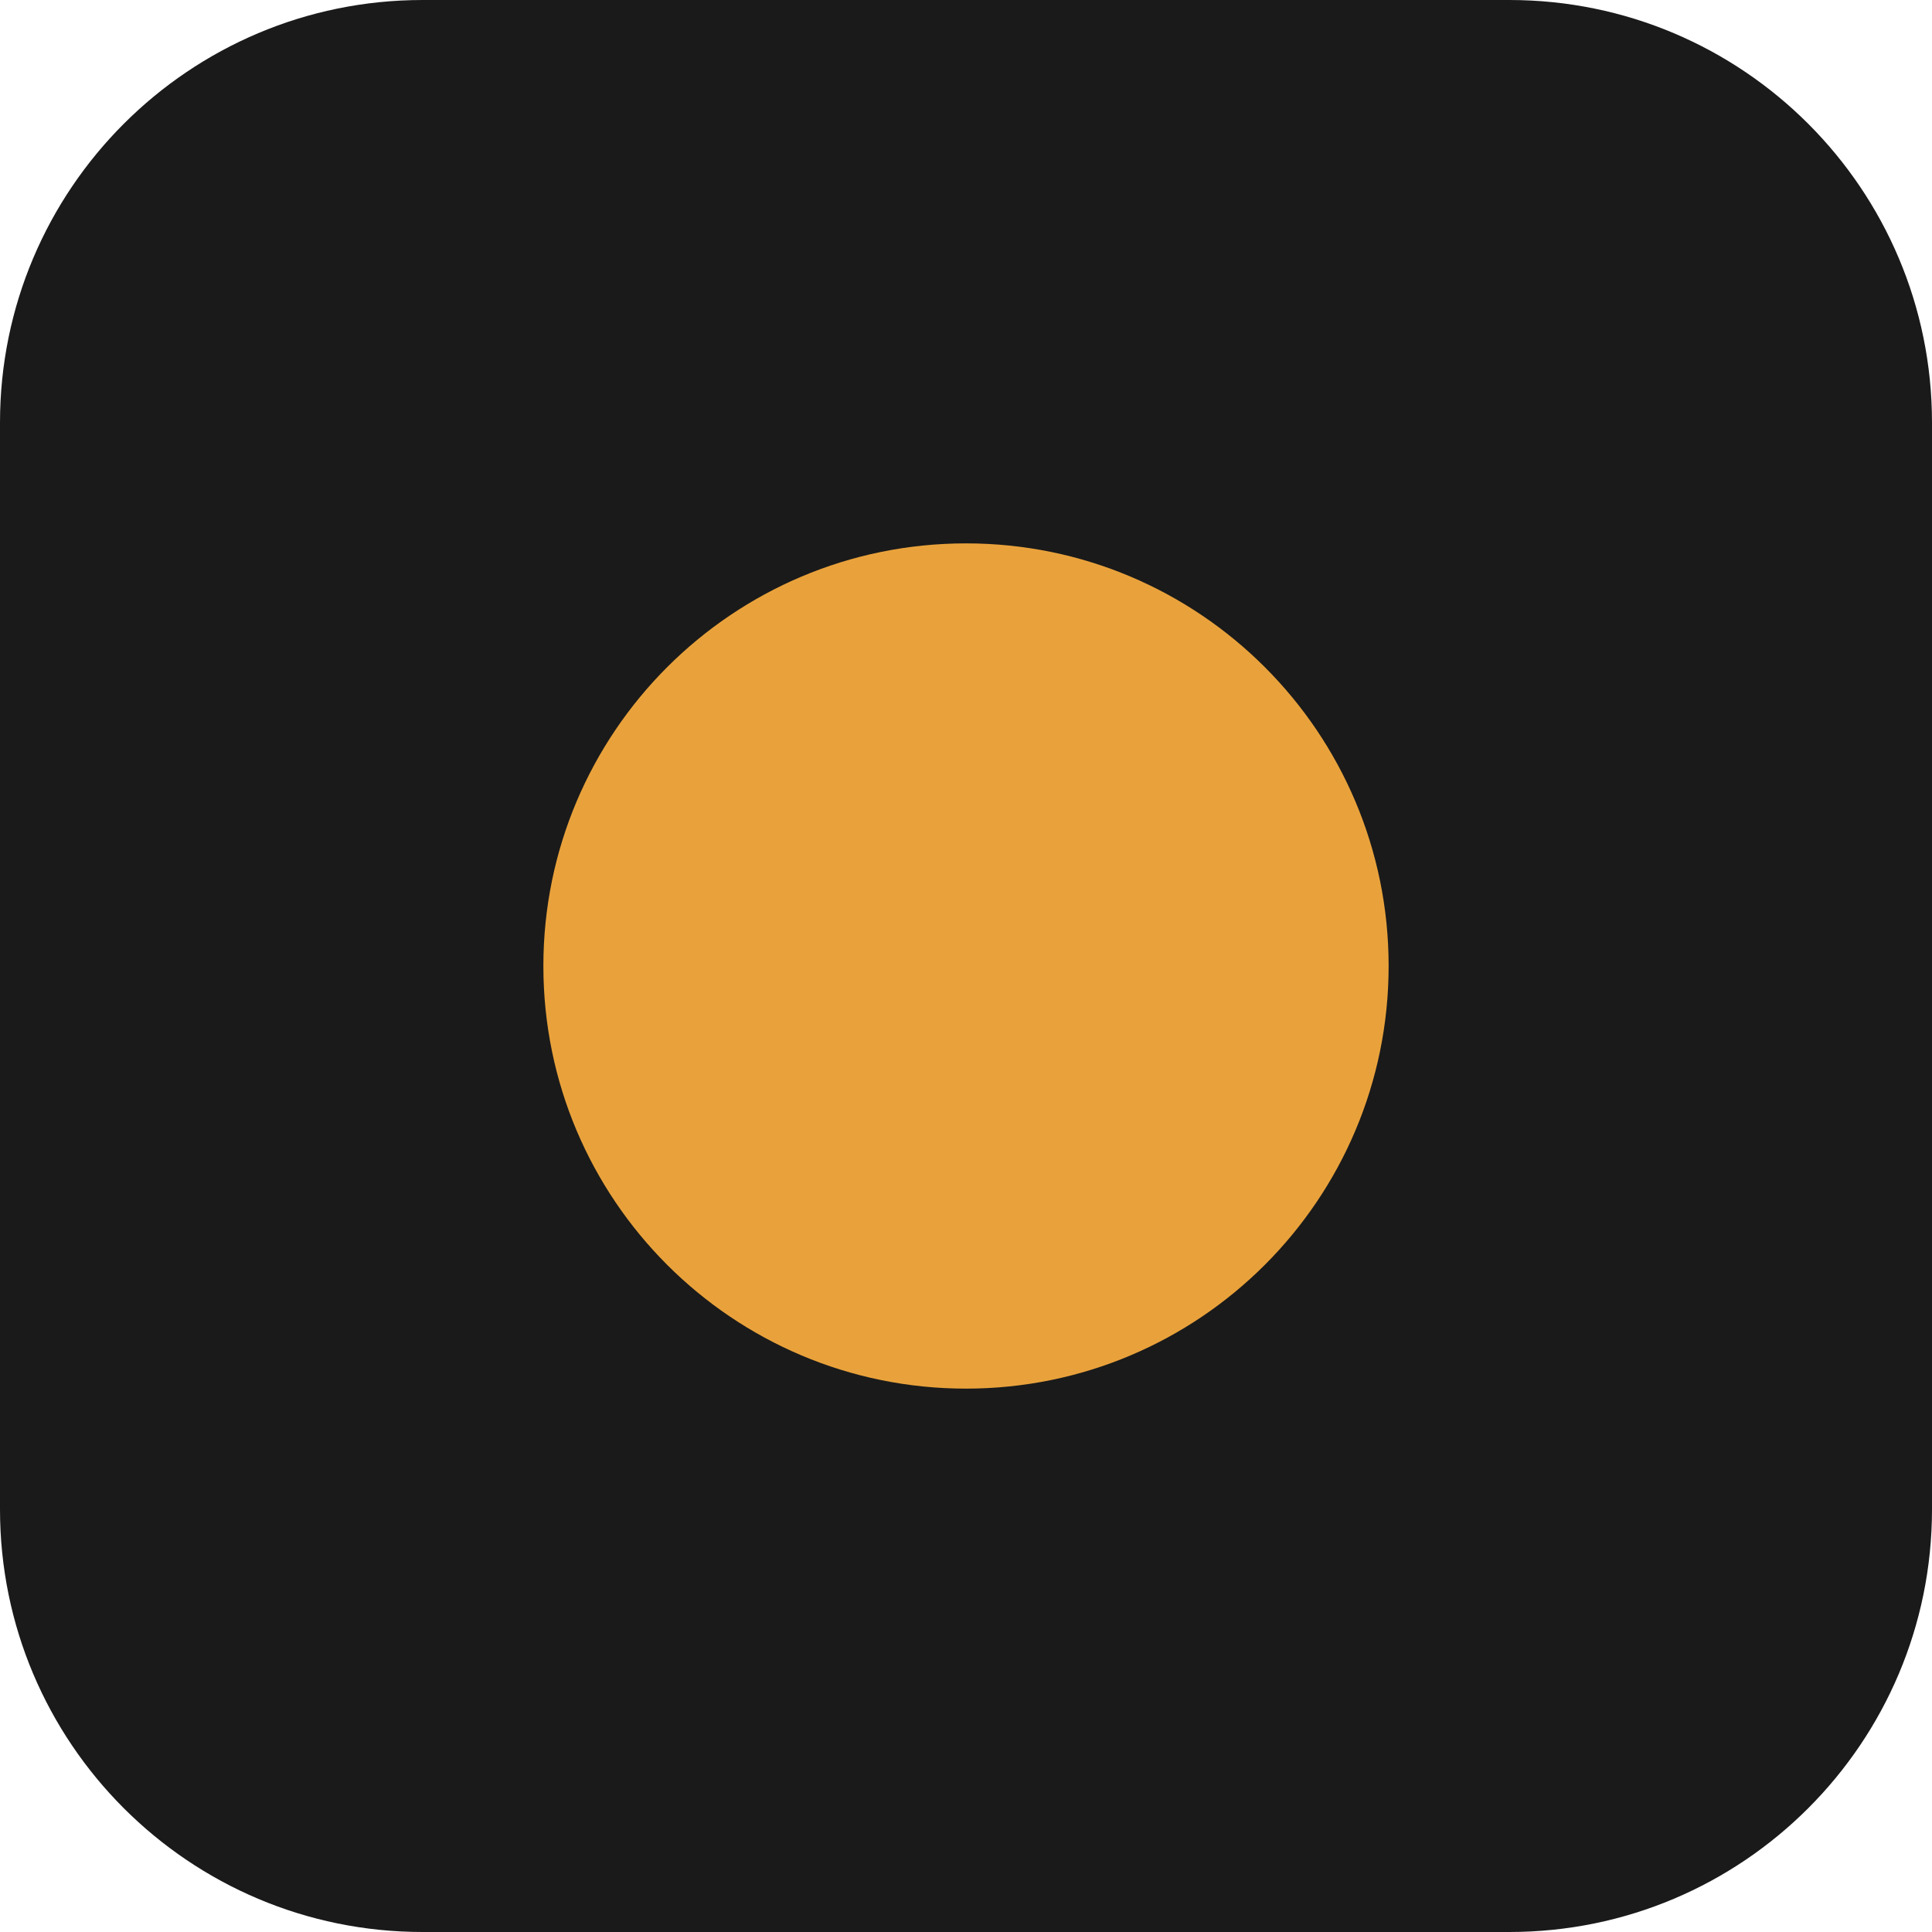
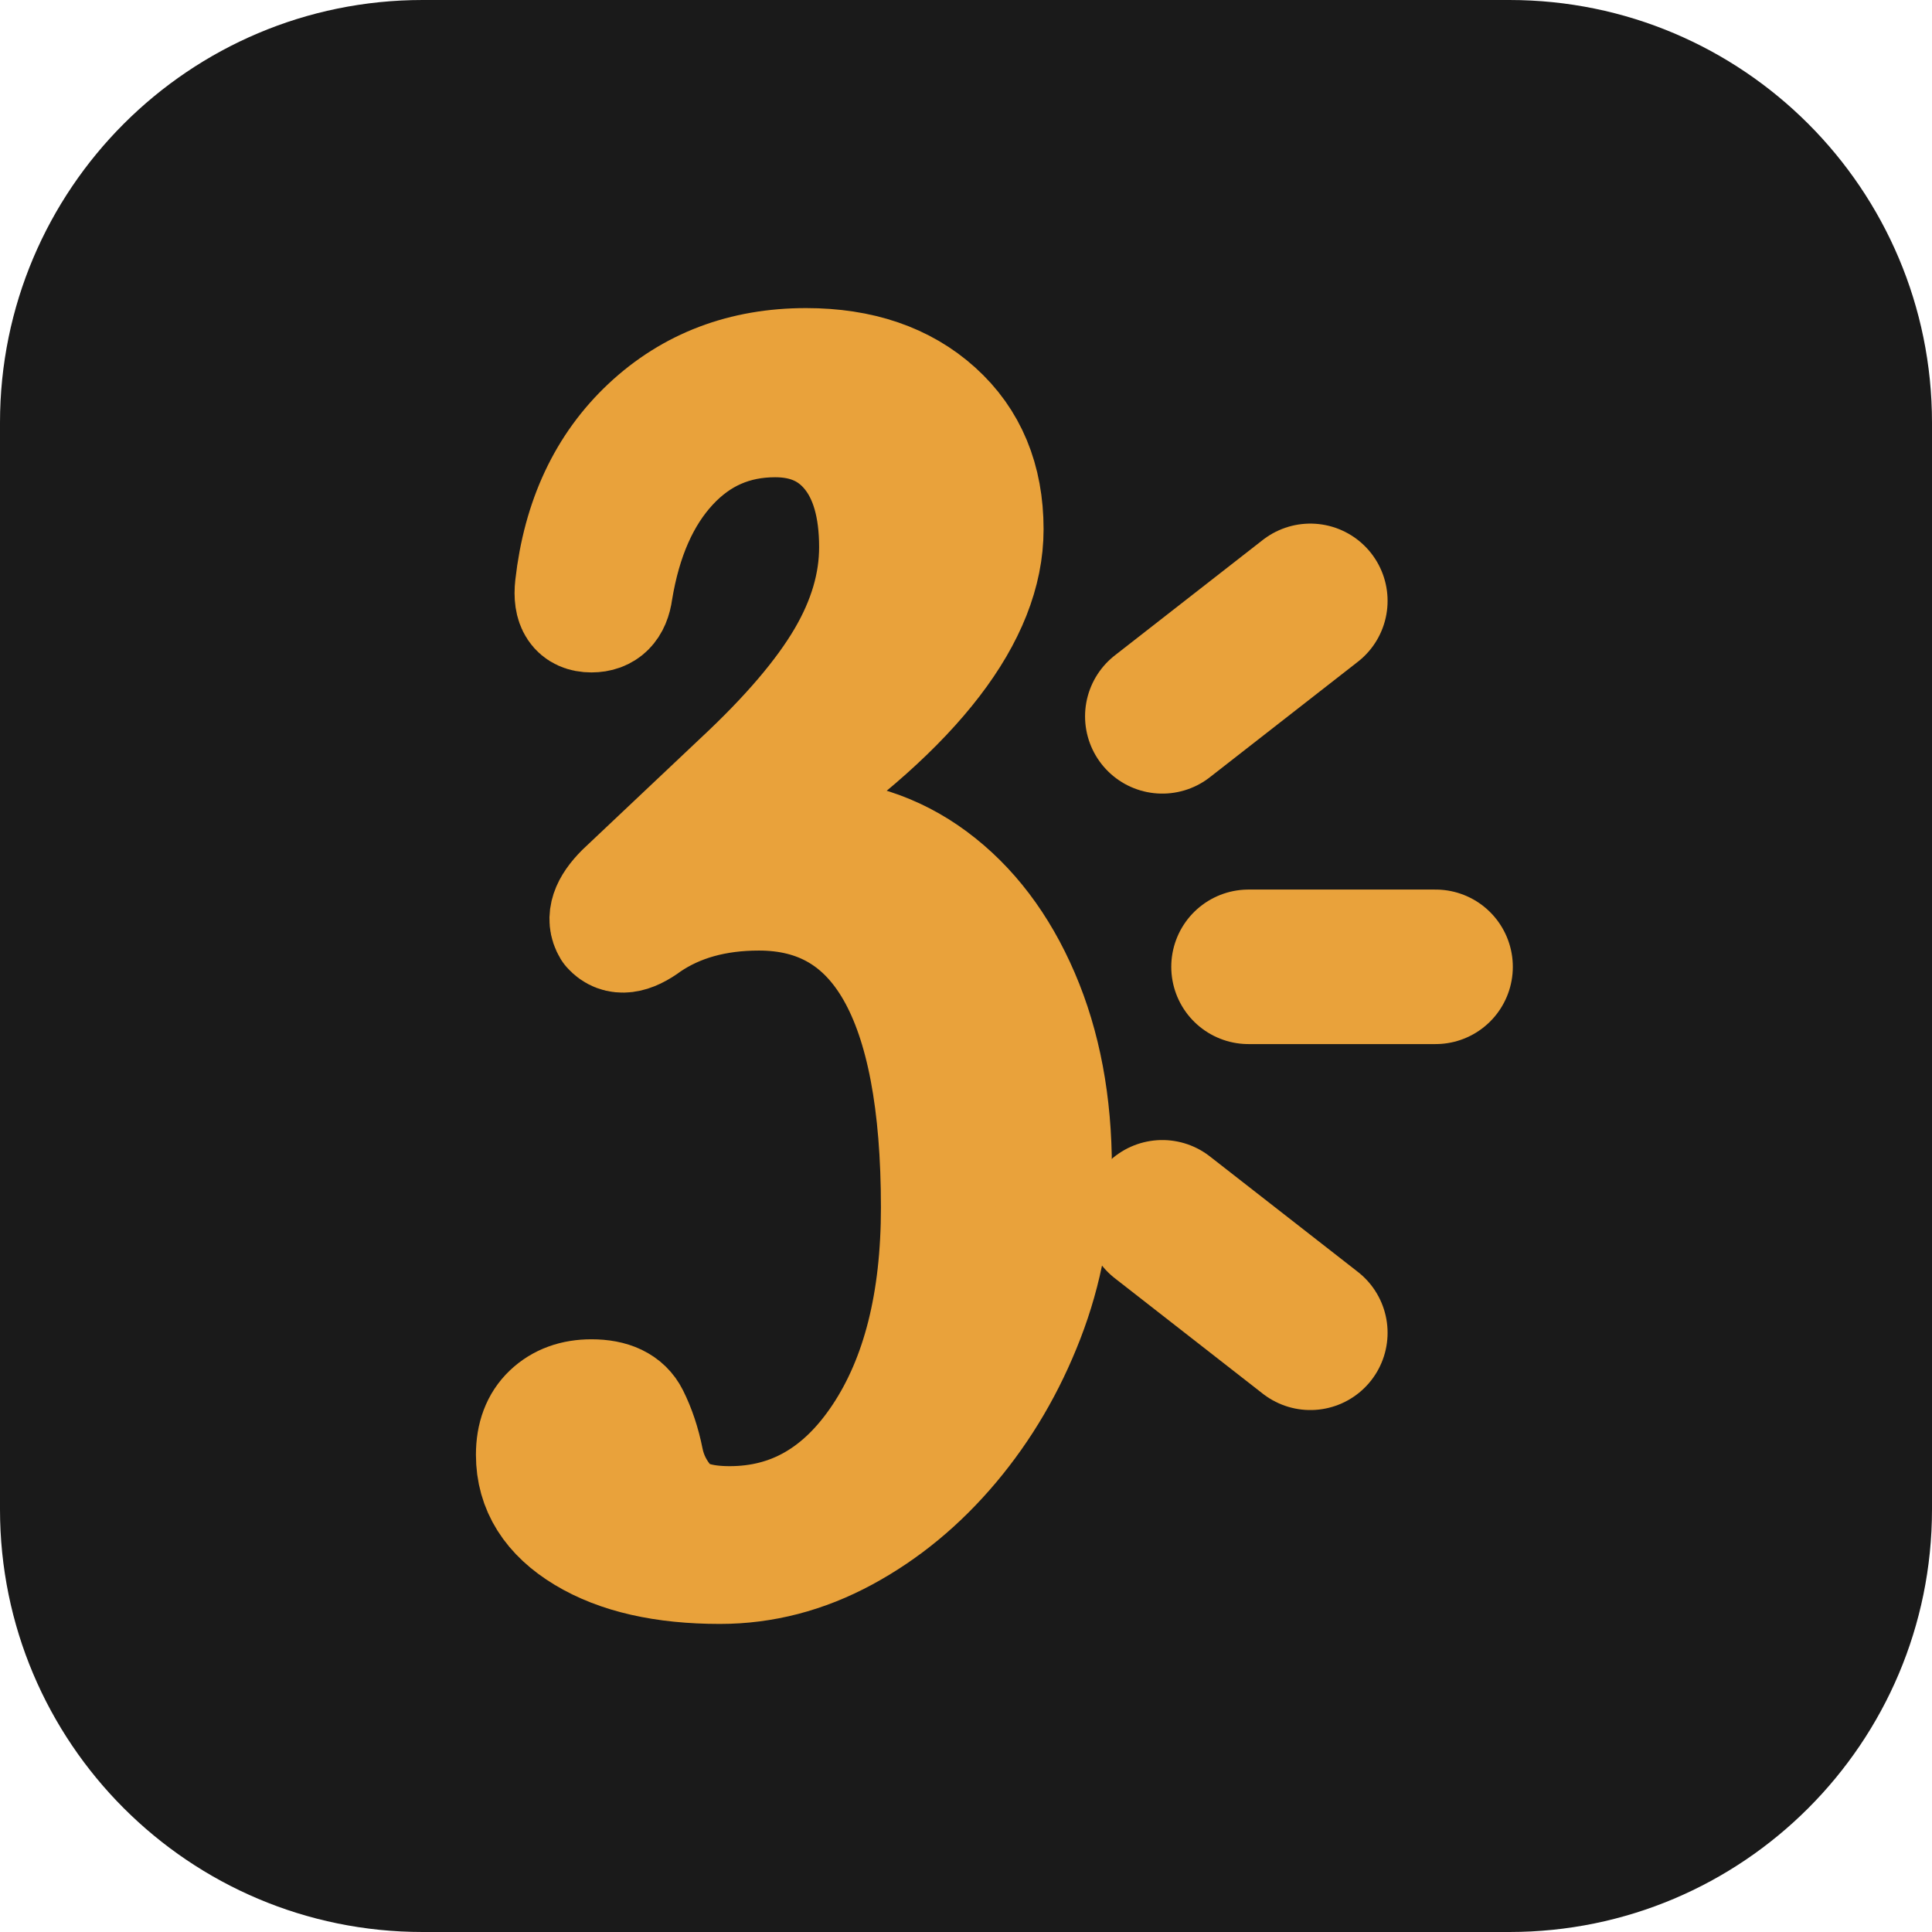
<svg xmlns="http://www.w3.org/2000/svg" viewBox="0 0 32 32">
  <rect width="32" height="32" rx="7" fill="#1a1a1a" />
-   <circle cx="16" cy="16" r="7" fill="#e9a23b" />
+   <g transform="translate(6.94 4.16) scale(0.02694)">
+     <g transform="translate(50 800) scale(1 -1)">
+       <path d="M135 -9Q83 -9 51.5 10.0Q20 29 20 60Q20 77 30.0 86.5Q40 96 56 96Q75 96 81.0 84.0Q87 72 90.0 57.0Q93 42 103.5 30.0Q114 18 141 18Q198 18 233.5 71.5Q269 125 269 212Q269 405 159 405Q119 405 91 386Q75 374 67 383Q61 393 75 407L147 475Q191 516 211.0 550.0Q231 584 231 618Q231 655 214.5 675.5Q198 696 169 696Q131 696 105.0 668.0Q79 640 71 591Q69 576 56 576Q42 576 44 594Q51 656 90.5 693.0Q130 730 188 730Q238 730 268.5 702.5Q299 675 299 629Q299 550 170 461L147 445Q143 442 144.5 438.5Q146 435 151 436Q168 441 185 441Q231 441 266.0 415.0Q301 389 321.0 342.5Q341 296 341 236Q341 188 324.0 144.0Q307 100 278.0 65.5Q249 31 212.0 11.0Q175 -9 135 -9Z" fill="#e9a23b" stroke="#e9a23b" stroke-width="70" stroke-linejoin="round" />
+       <g stroke="#e9a23b" stroke-width="95" stroke-linecap="round">
+         <line x1="407" y1="206" x2="498" y2="135" />
+         <line x1="460" y1="360" x2="575" y2="360" />
+         <line x1="407" y1="514" x2="498" y2="585" />
+       </g>
+     </g>
+   </g>
</svg>
